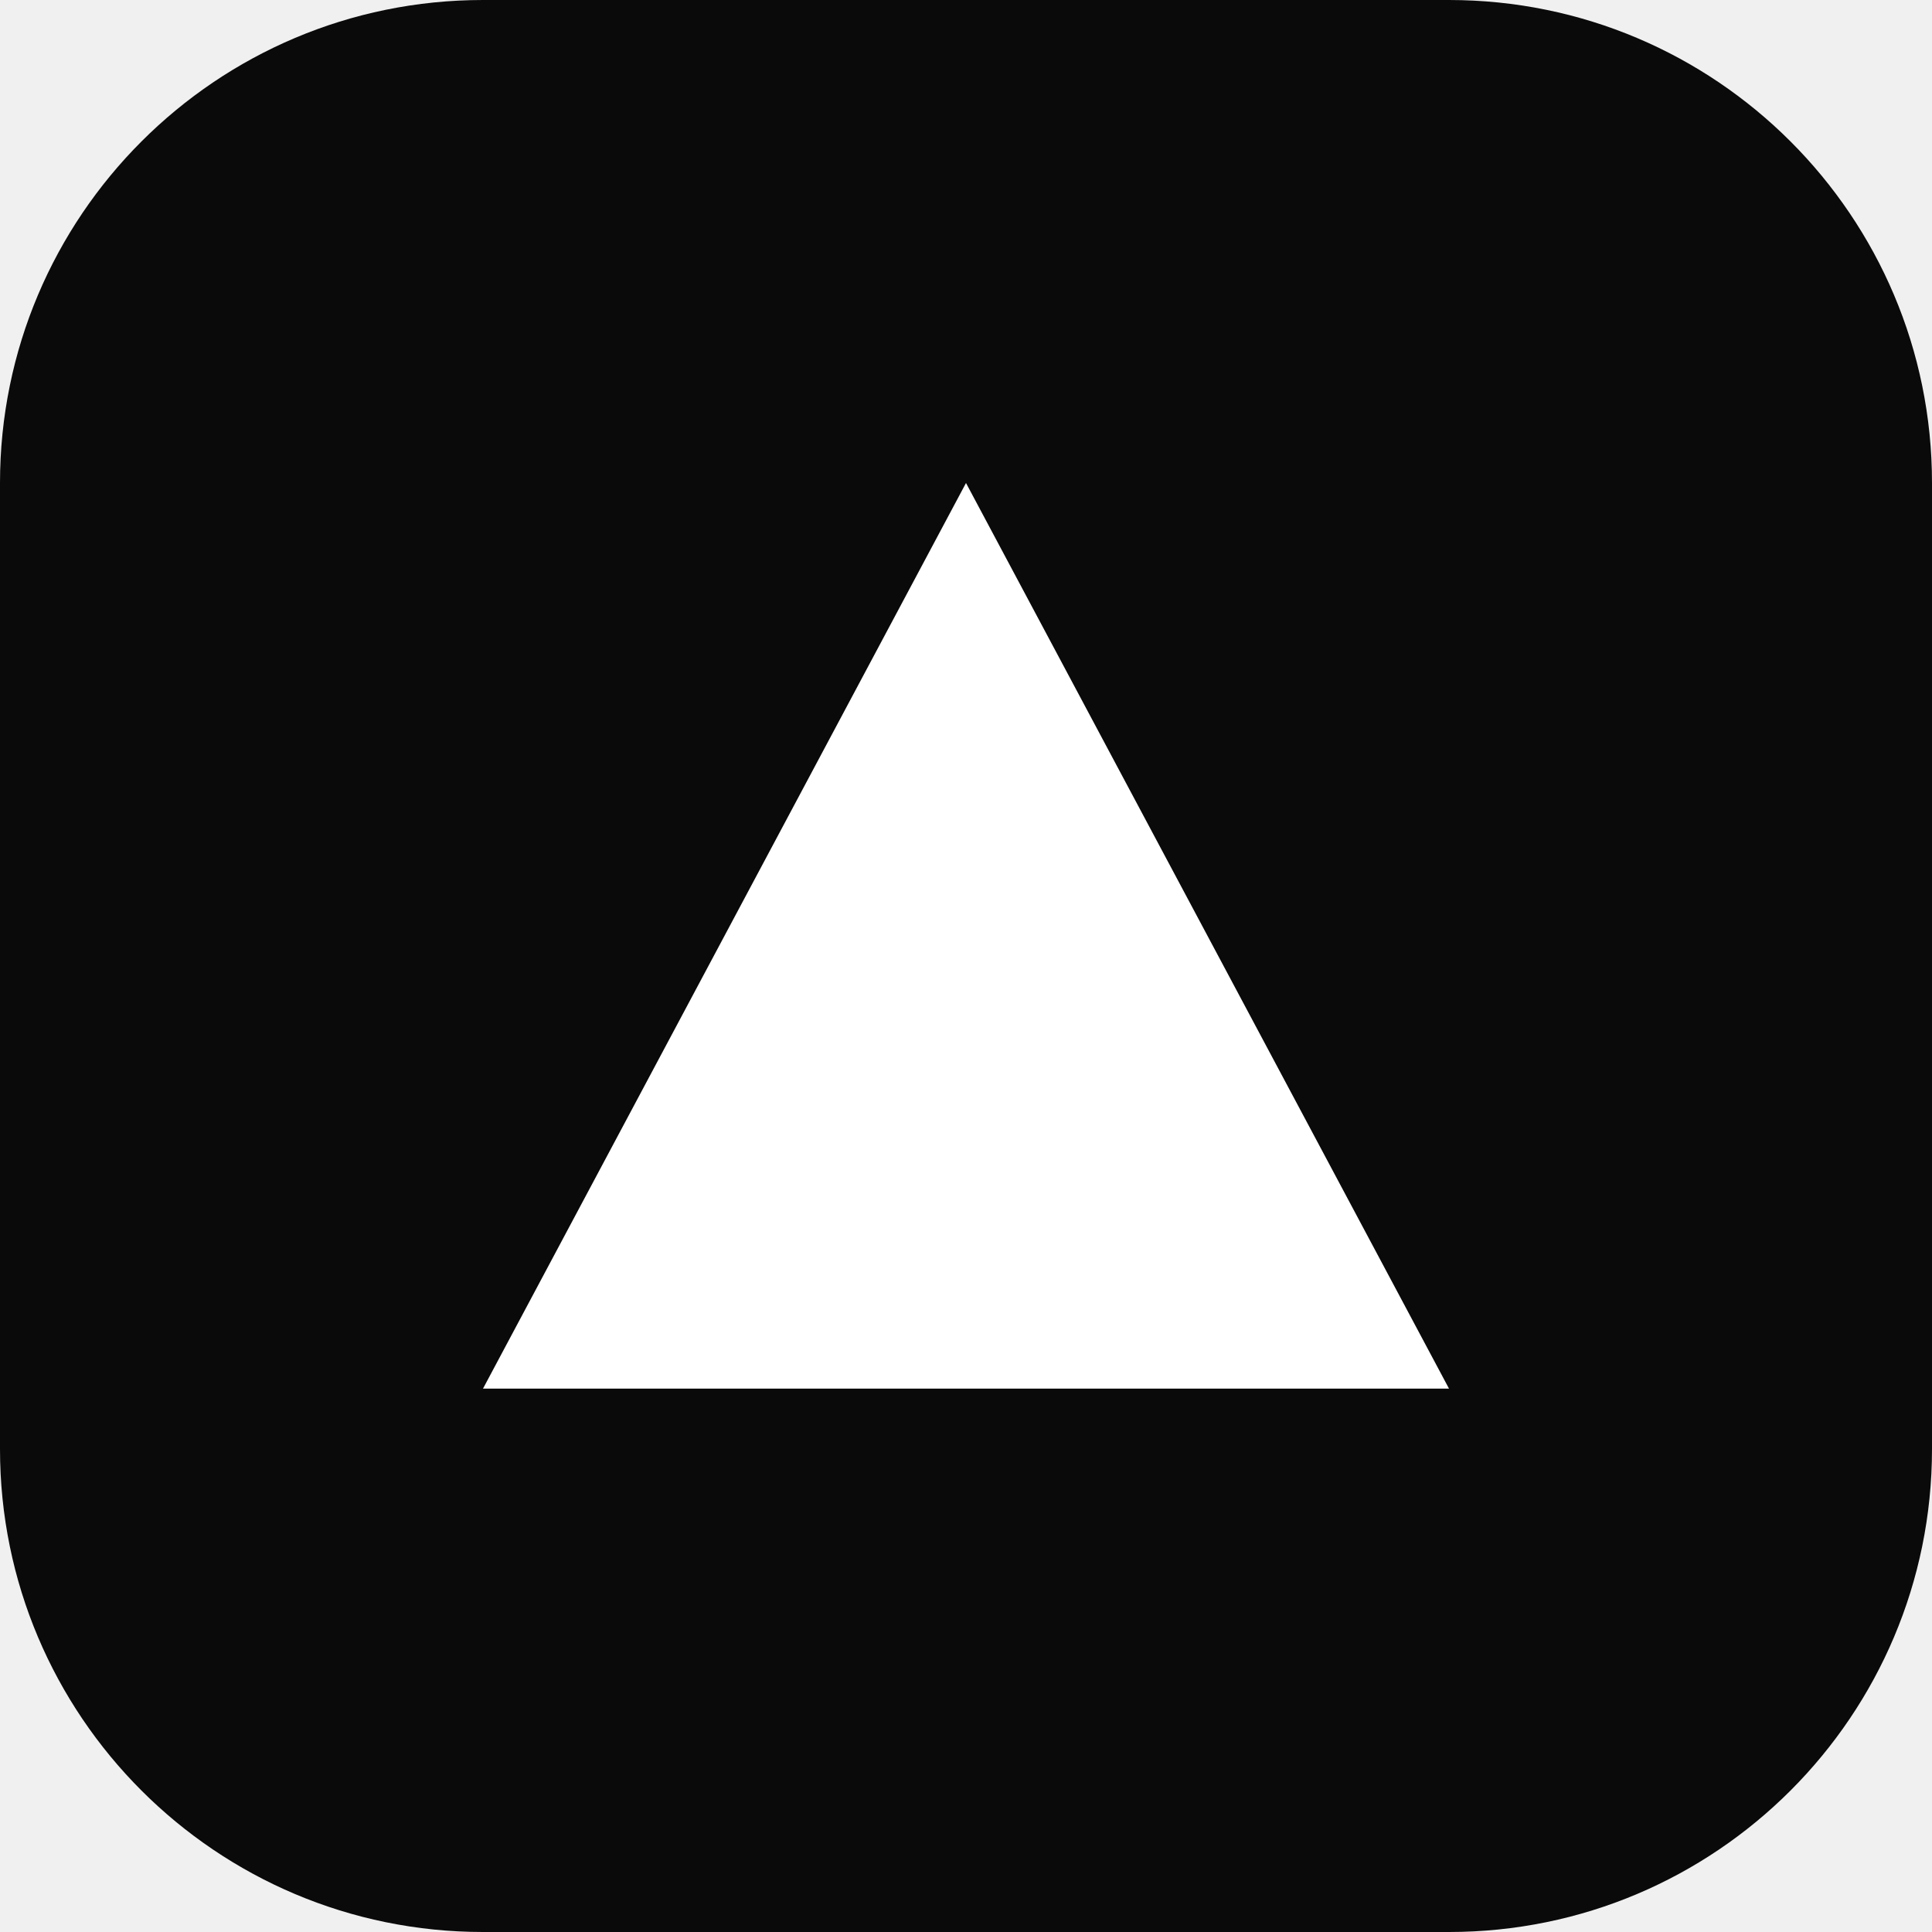
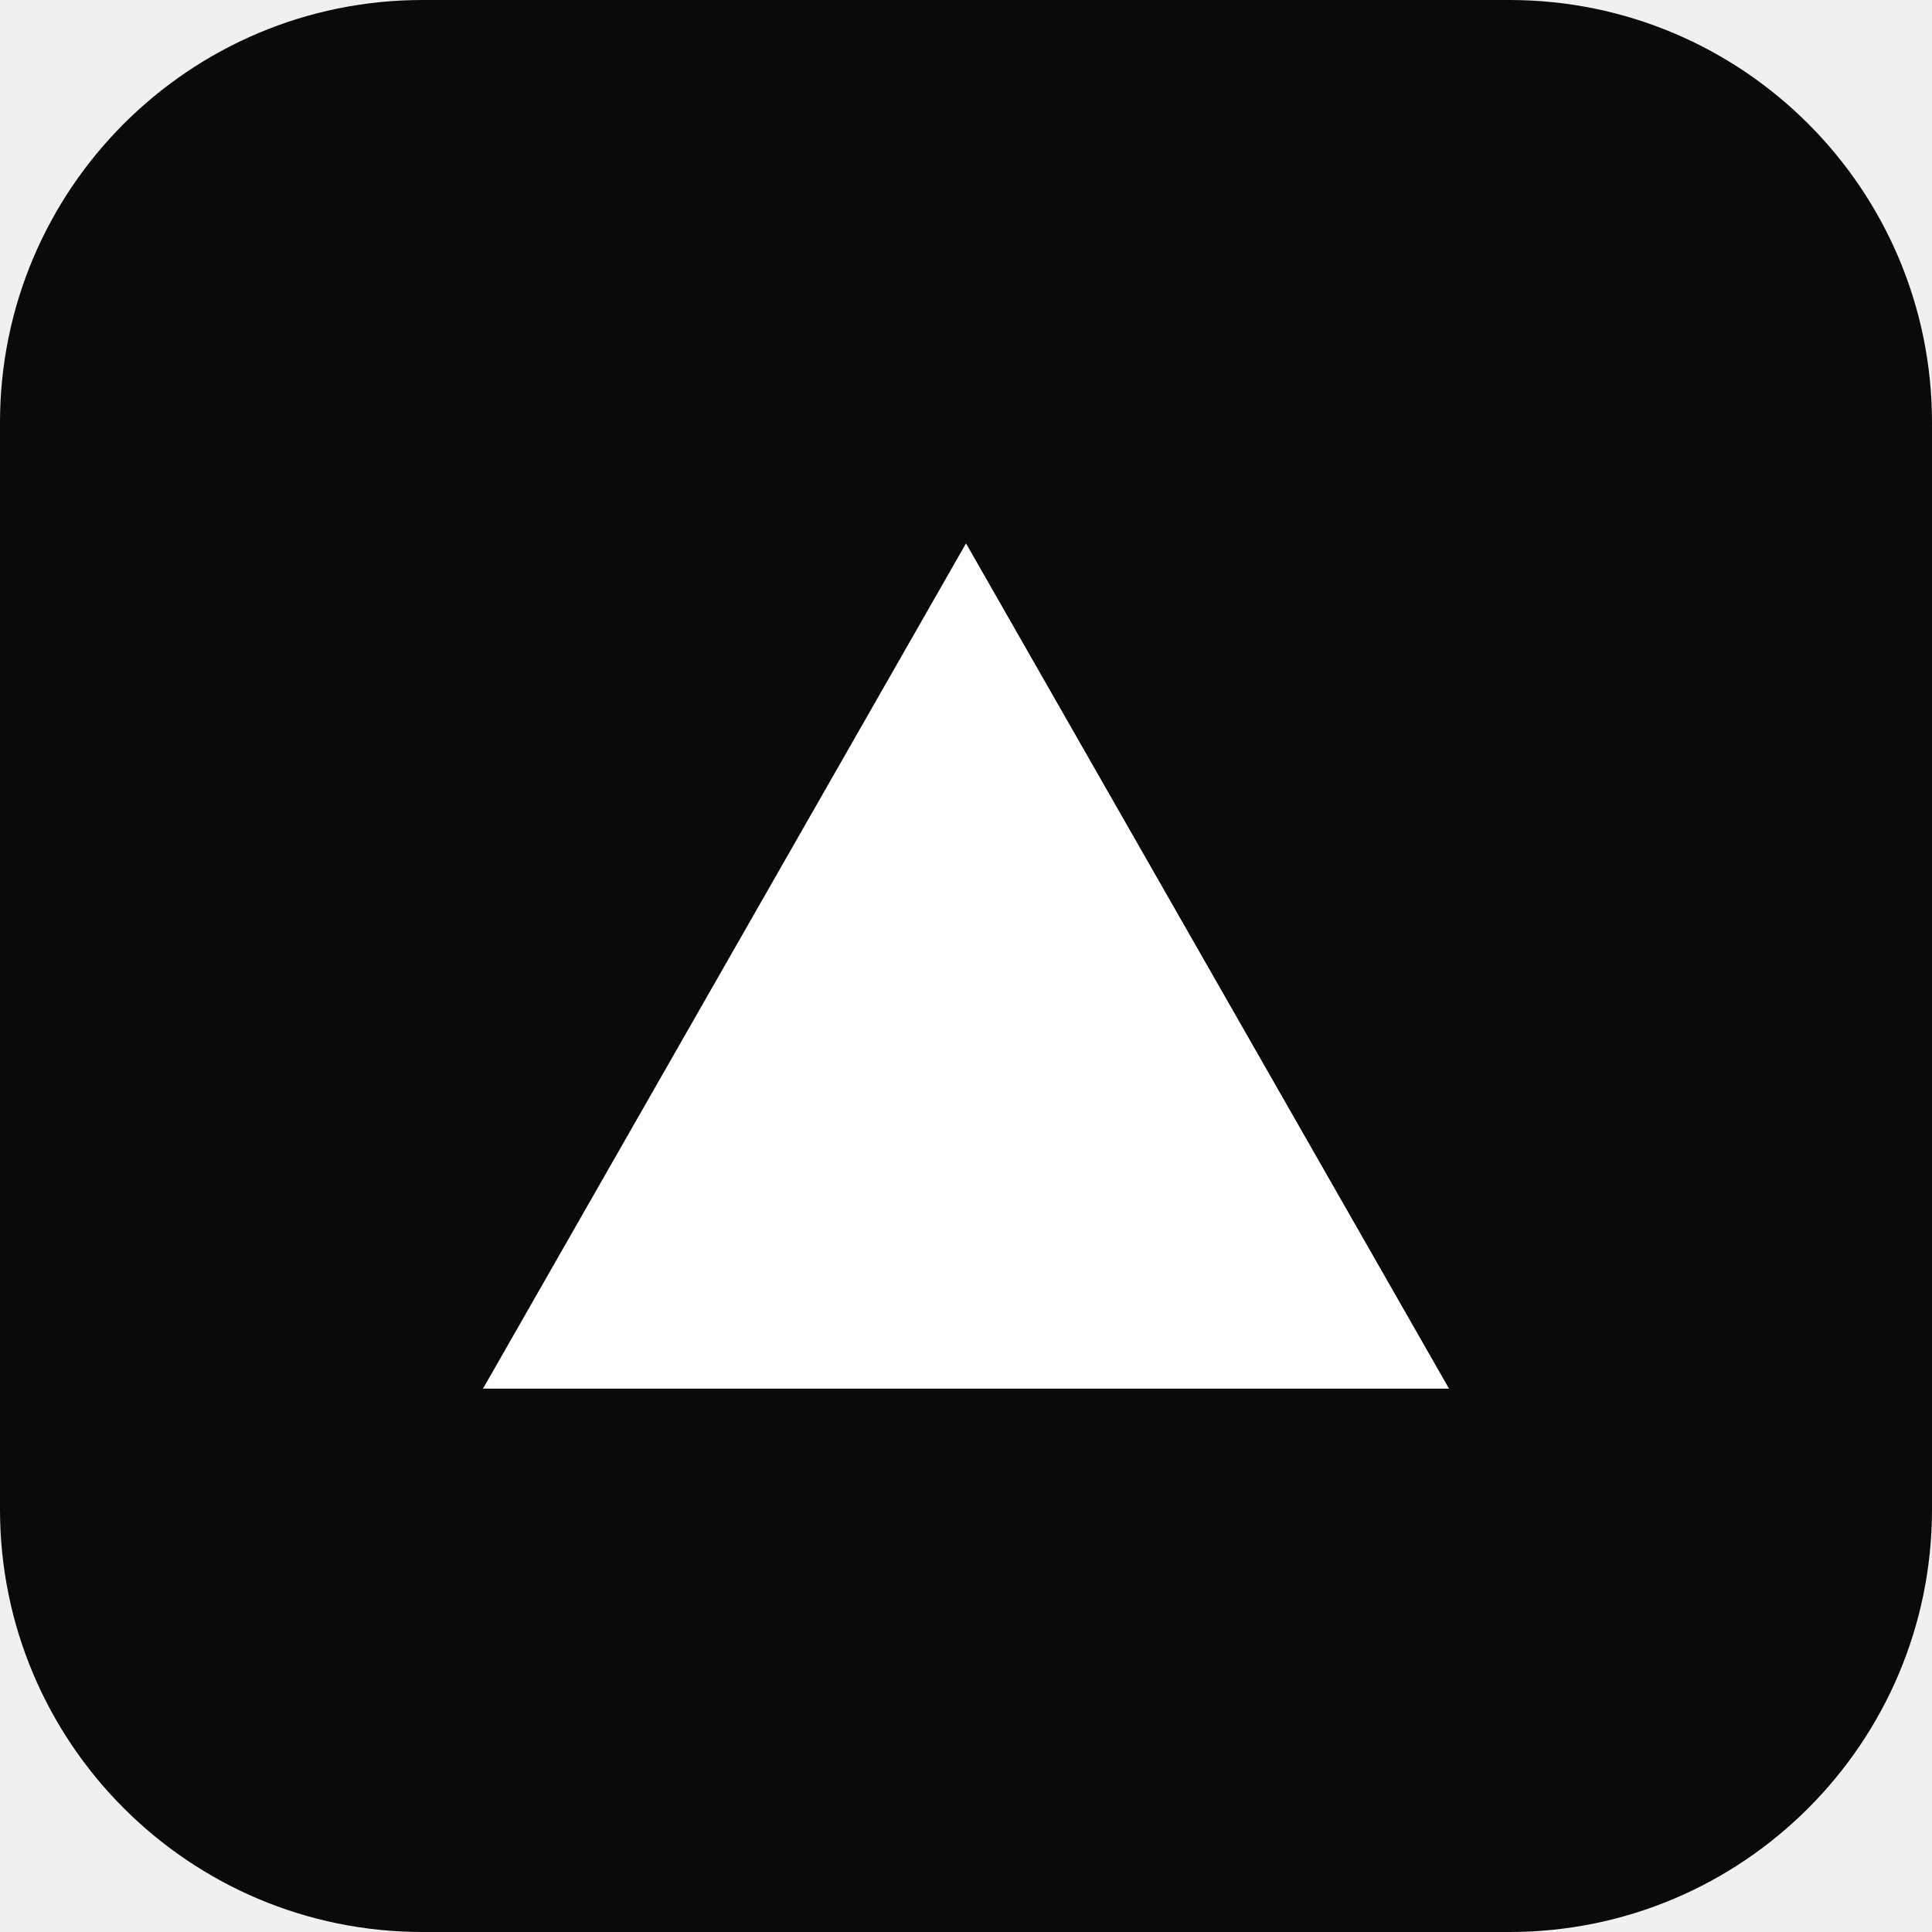
- <svg xmlns="http://www.w3.org/2000/svg" viewBox="0 0 32 32">
-   <rect width="32" height="32" rx="8" fill="#0a0a0a" />
-   <path d="M16 8 L24 23 L8 23 Z" fill="#ffffff" />
+ <svg xmlns="http://www.w3.org/2000/svg" viewBox="0 0 32 32" shape-rendering="geometricPrecision">
+   <rect width="32" height="32" rx="7" fill="#0a0a0a" />
+   <path d="M16 9 L24 23 L8 23 Z" fill="#ffffff" />
</svg>
